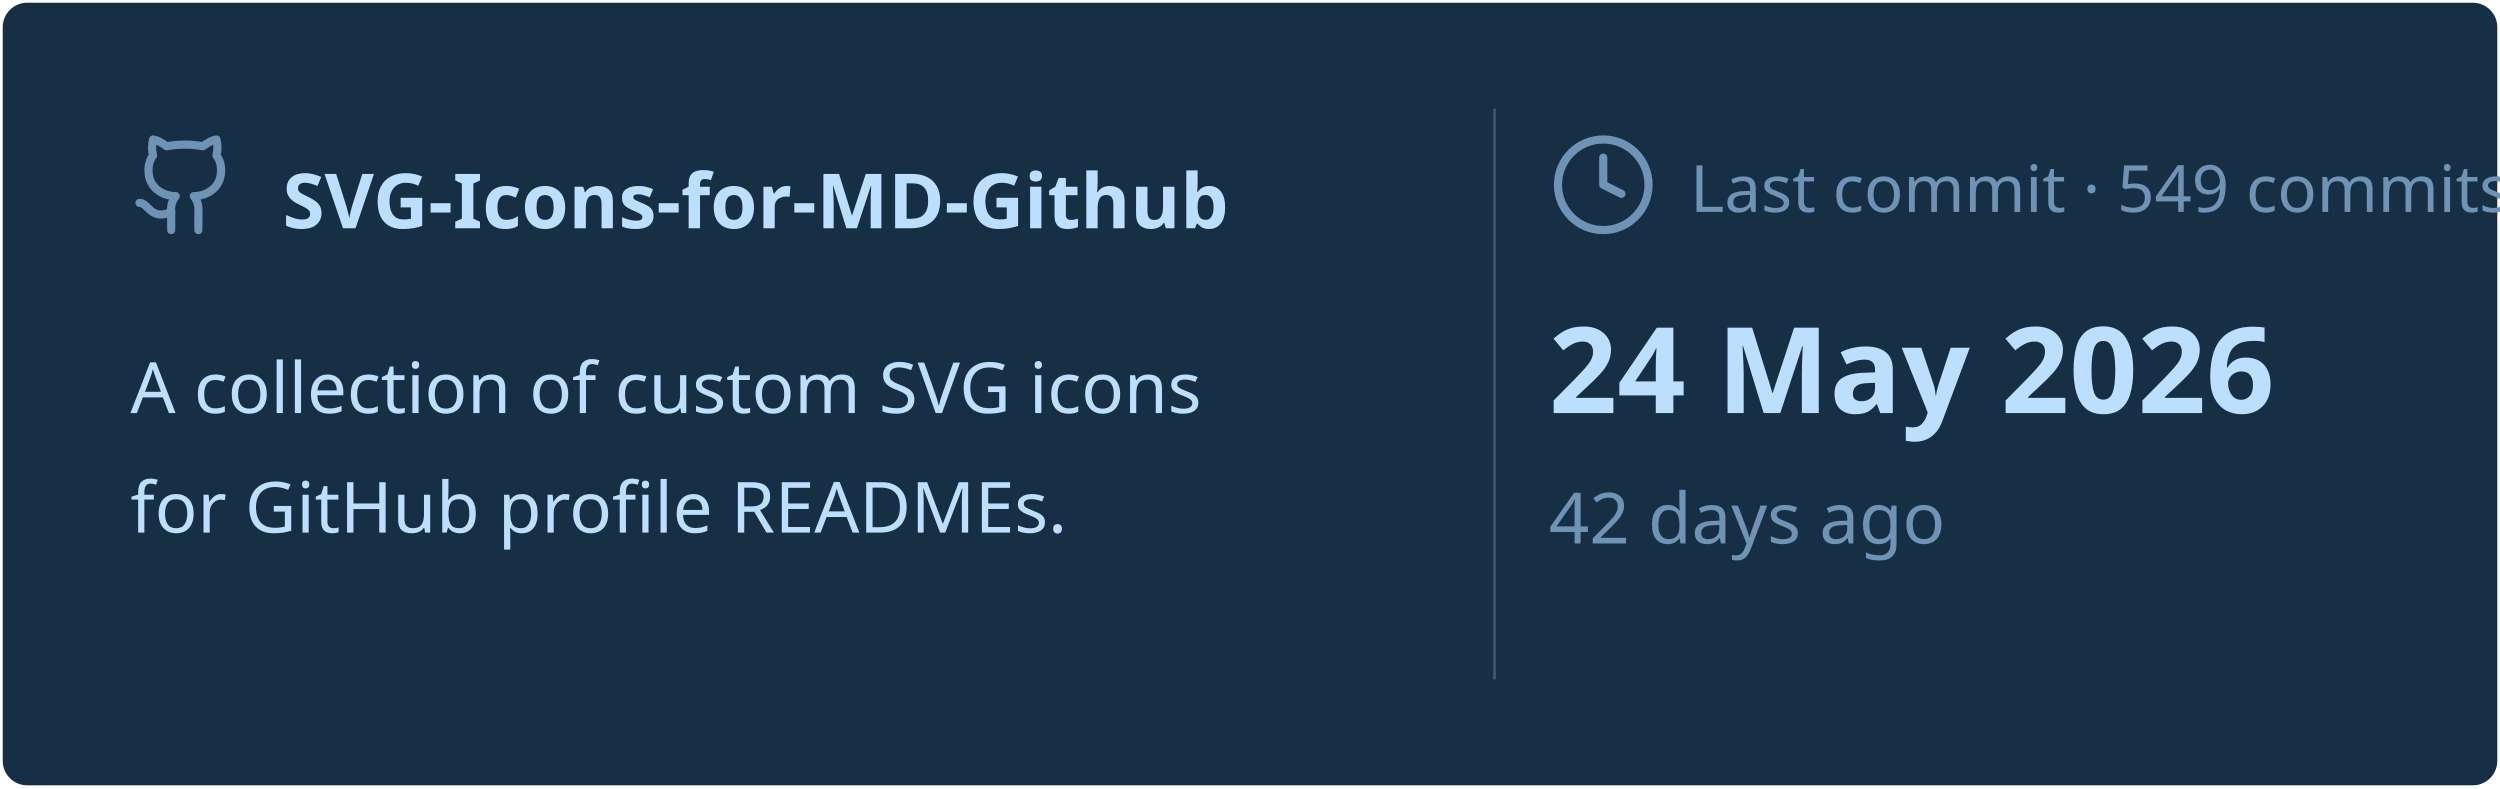
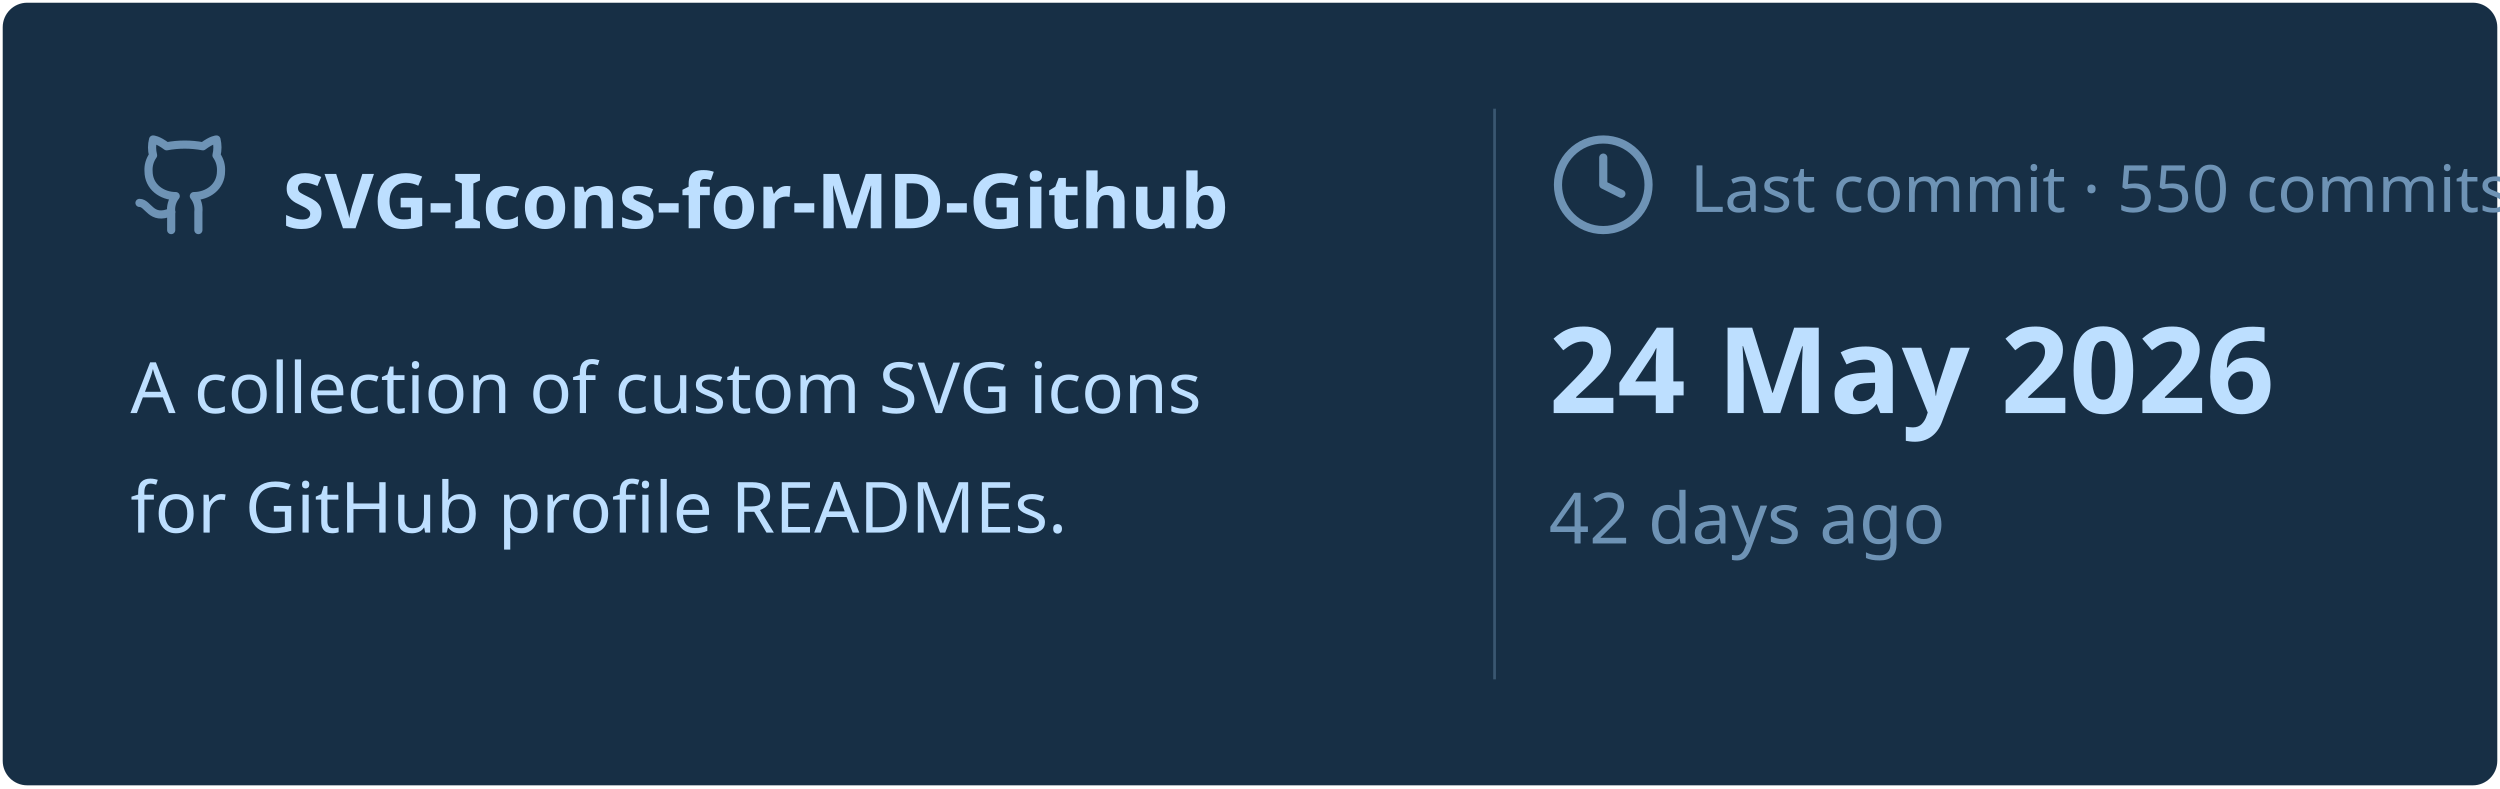
<svg xmlns="http://www.w3.org/2000/svg" viewBox="0 0 460 145" width="460px" height="145px">
  <rect stroke="#000000" stroke-opacity="0" fill="#172F45" rx="4.5" x="0.5" y="0.5" width="459" height="144" />
  <g transform="translate(24, 42)">
    <svg x="0" y="-18" width="20" height="20" viewBox="0 0 24 24" fill="none" stroke="#6E93B5" stroke-width="1.8" stroke-linecap="round" stroke-linejoin="round">
      <path d="M15 22v-4a4.8 4.8 0 0 0-1-3.5c3 0 6-2 6-5.5.08-1.25-.27-2.48-1-3.5.28-1.15.28-2.35 0-3.5 0 0-1 0-3 1.5-2.64-.5-5.36-.5-8 0C6 2 5 2 5 2c-.3 1.15-.3 2.35 0 3.5A5.403 5.403 0 0 0 4 9c0 3.5 3 5.5 6 5.5-.39.49-.68 1.05-.85 1.65-.17.6-.22 1.23-.15 1.85v4" />
      <path d="M9 18c-4.51 2-5-2-7-2" />
    </svg>
    <text x="28" y="0" font-family="&quot;Segoe UI&quot;, Ubuntu, sans-serif" font-size="14" font-weight="700" fill="#BDDFFF">SVG-Icons-for-MD-Github</text>
  </g>
  <text x="24" y="76" font-family="&quot;Segoe UI&quot;, Ubuntu, sans-serif" font-size="13" font-weight="400" fill="#BDDFFF">A collection of custom SVG icons</text>
  <text x="24" y="98" font-family="&quot;Segoe UI&quot;, Ubuntu, sans-serif" font-size="13" font-weight="400" fill="#BDDFFF">for GitHub profile READMEs.</text>
  <line x1="275" y1="20" x2="275" y2="125" stroke="#6E93B5" stroke-width="0.5" stroke-opacity="0.4" />
  <svg x="285" y="24" width="20" height="20" viewBox="0 0 24 24" fill="none" stroke="#6E93B5" stroke-width="1.8" stroke-linecap="round" stroke-linejoin="round">
    <circle cx="12" cy="12" r="10" />
    <polyline points="12 6 12 12 16 14" />
  </svg>
-   <text x="311" y="39" font-family="&quot;Segoe UI&quot;, Ubuntu, sans-serif" font-size="12" font-weight="400" fill="#6E93B5">Last commit · 549 commits</text>
+   <text x="311" y="39" font-family="&quot;Segoe UI&quot;, Ubuntu, sans-serif" font-size="12" font-weight="400" fill="#6E93B5">Last commit · 550 commits</text>
  <text x="285" y="76" font-family="&quot;Segoe UI&quot;, Ubuntu, sans-serif" font-size="22" font-weight="700" fill="#BDDFFF">24 May 2026</text>
  <text x="285" y="100" font-family="&quot;Segoe UI&quot;, Ubuntu, sans-serif" font-size="13" font-weight="400" fill="#6E93B5">42 days ago</text>
</svg>
